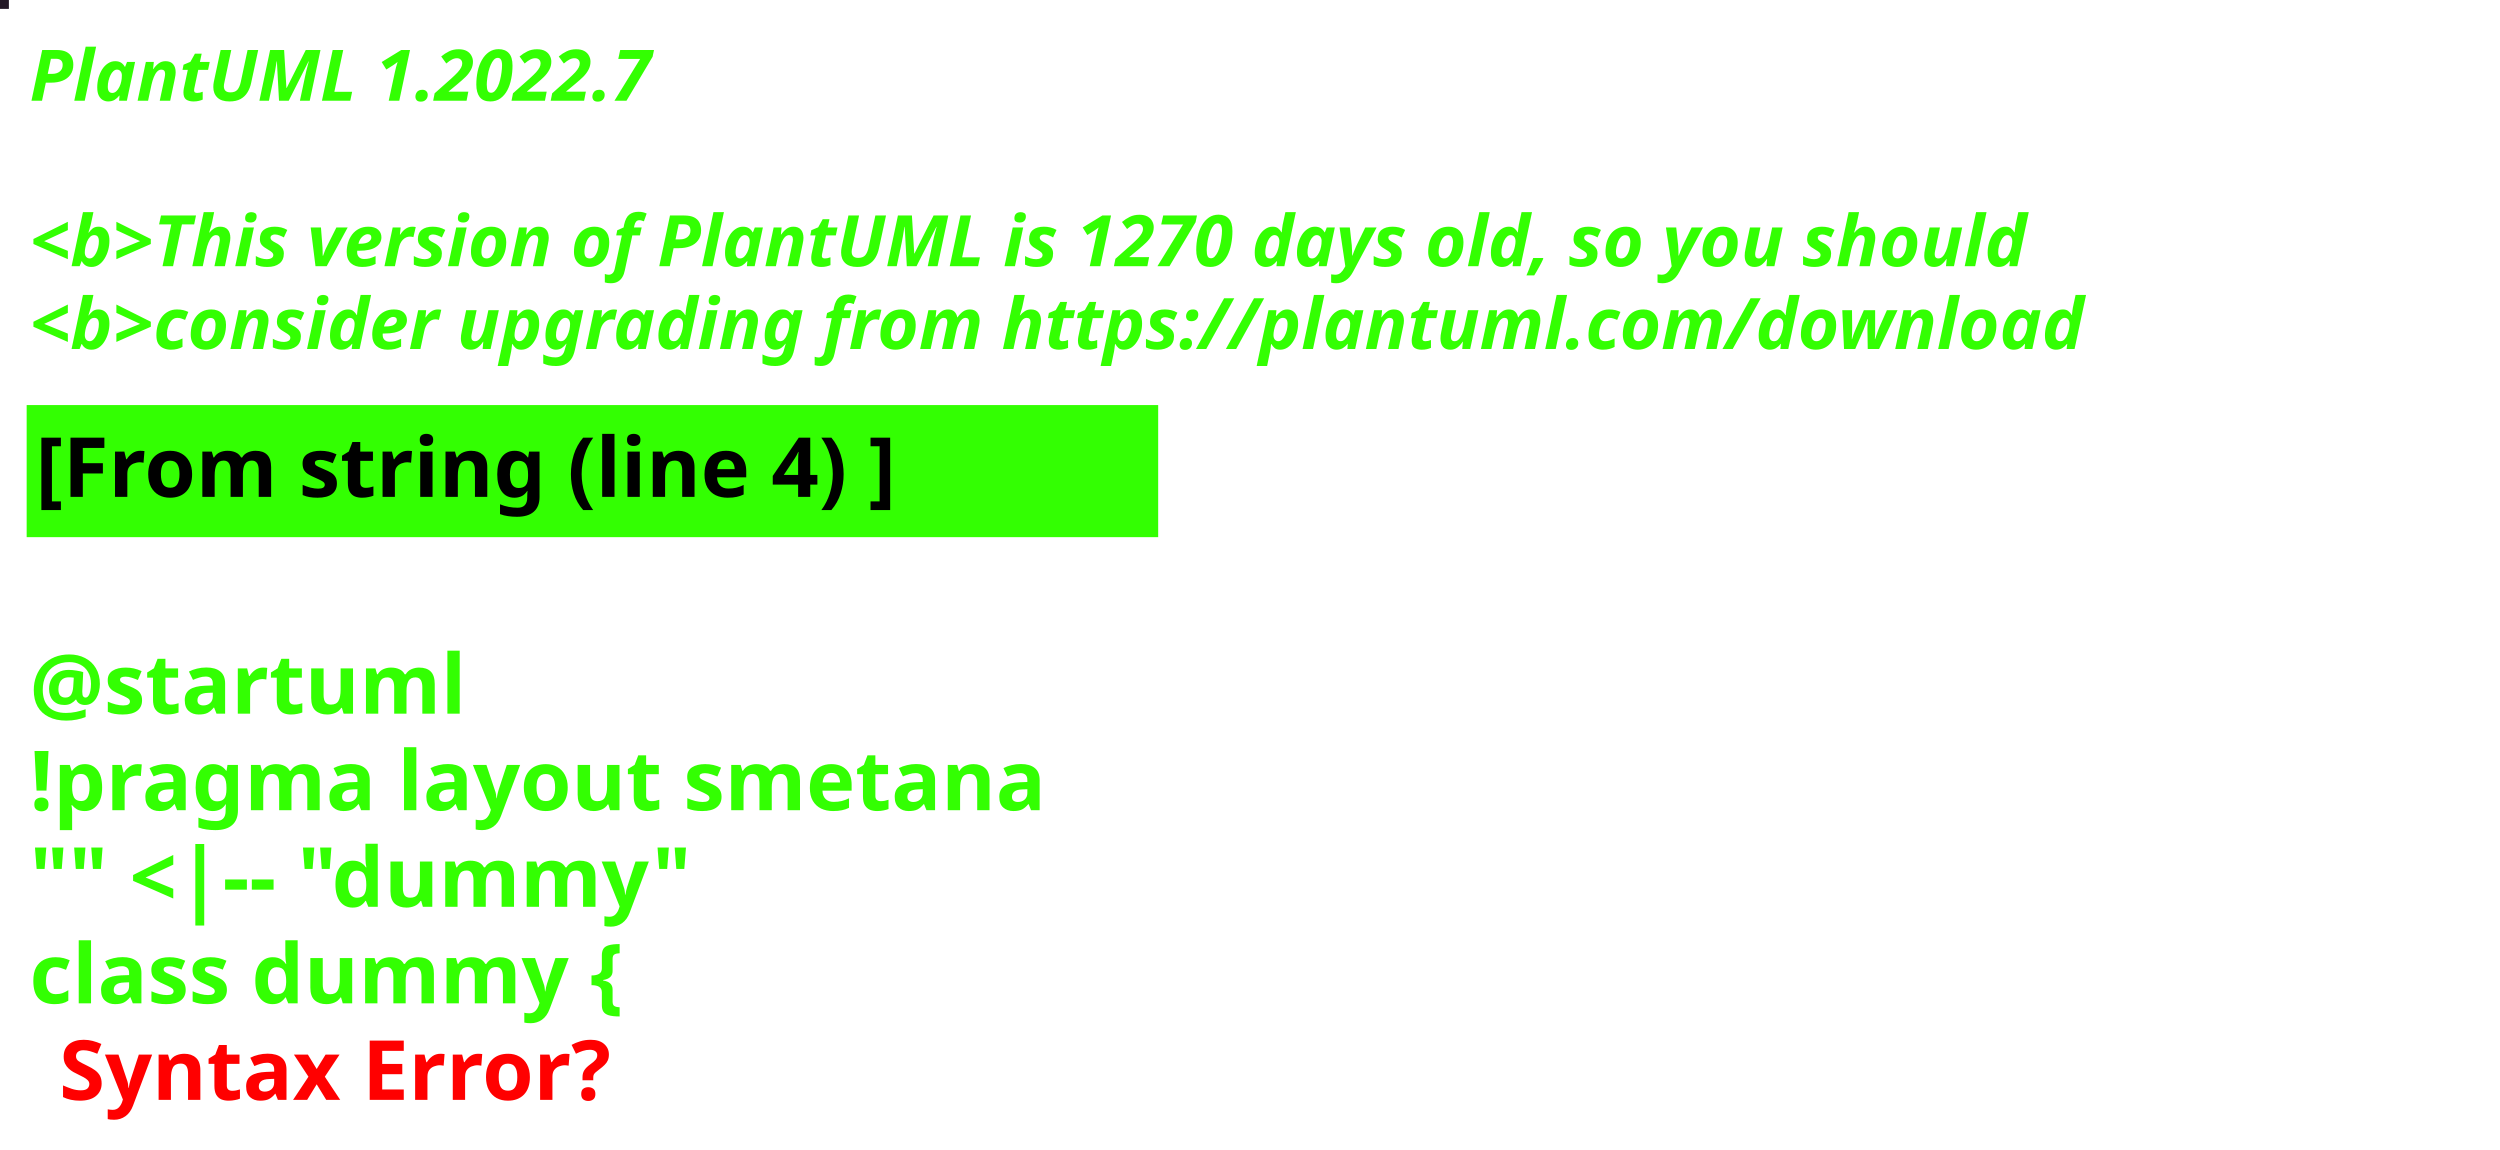
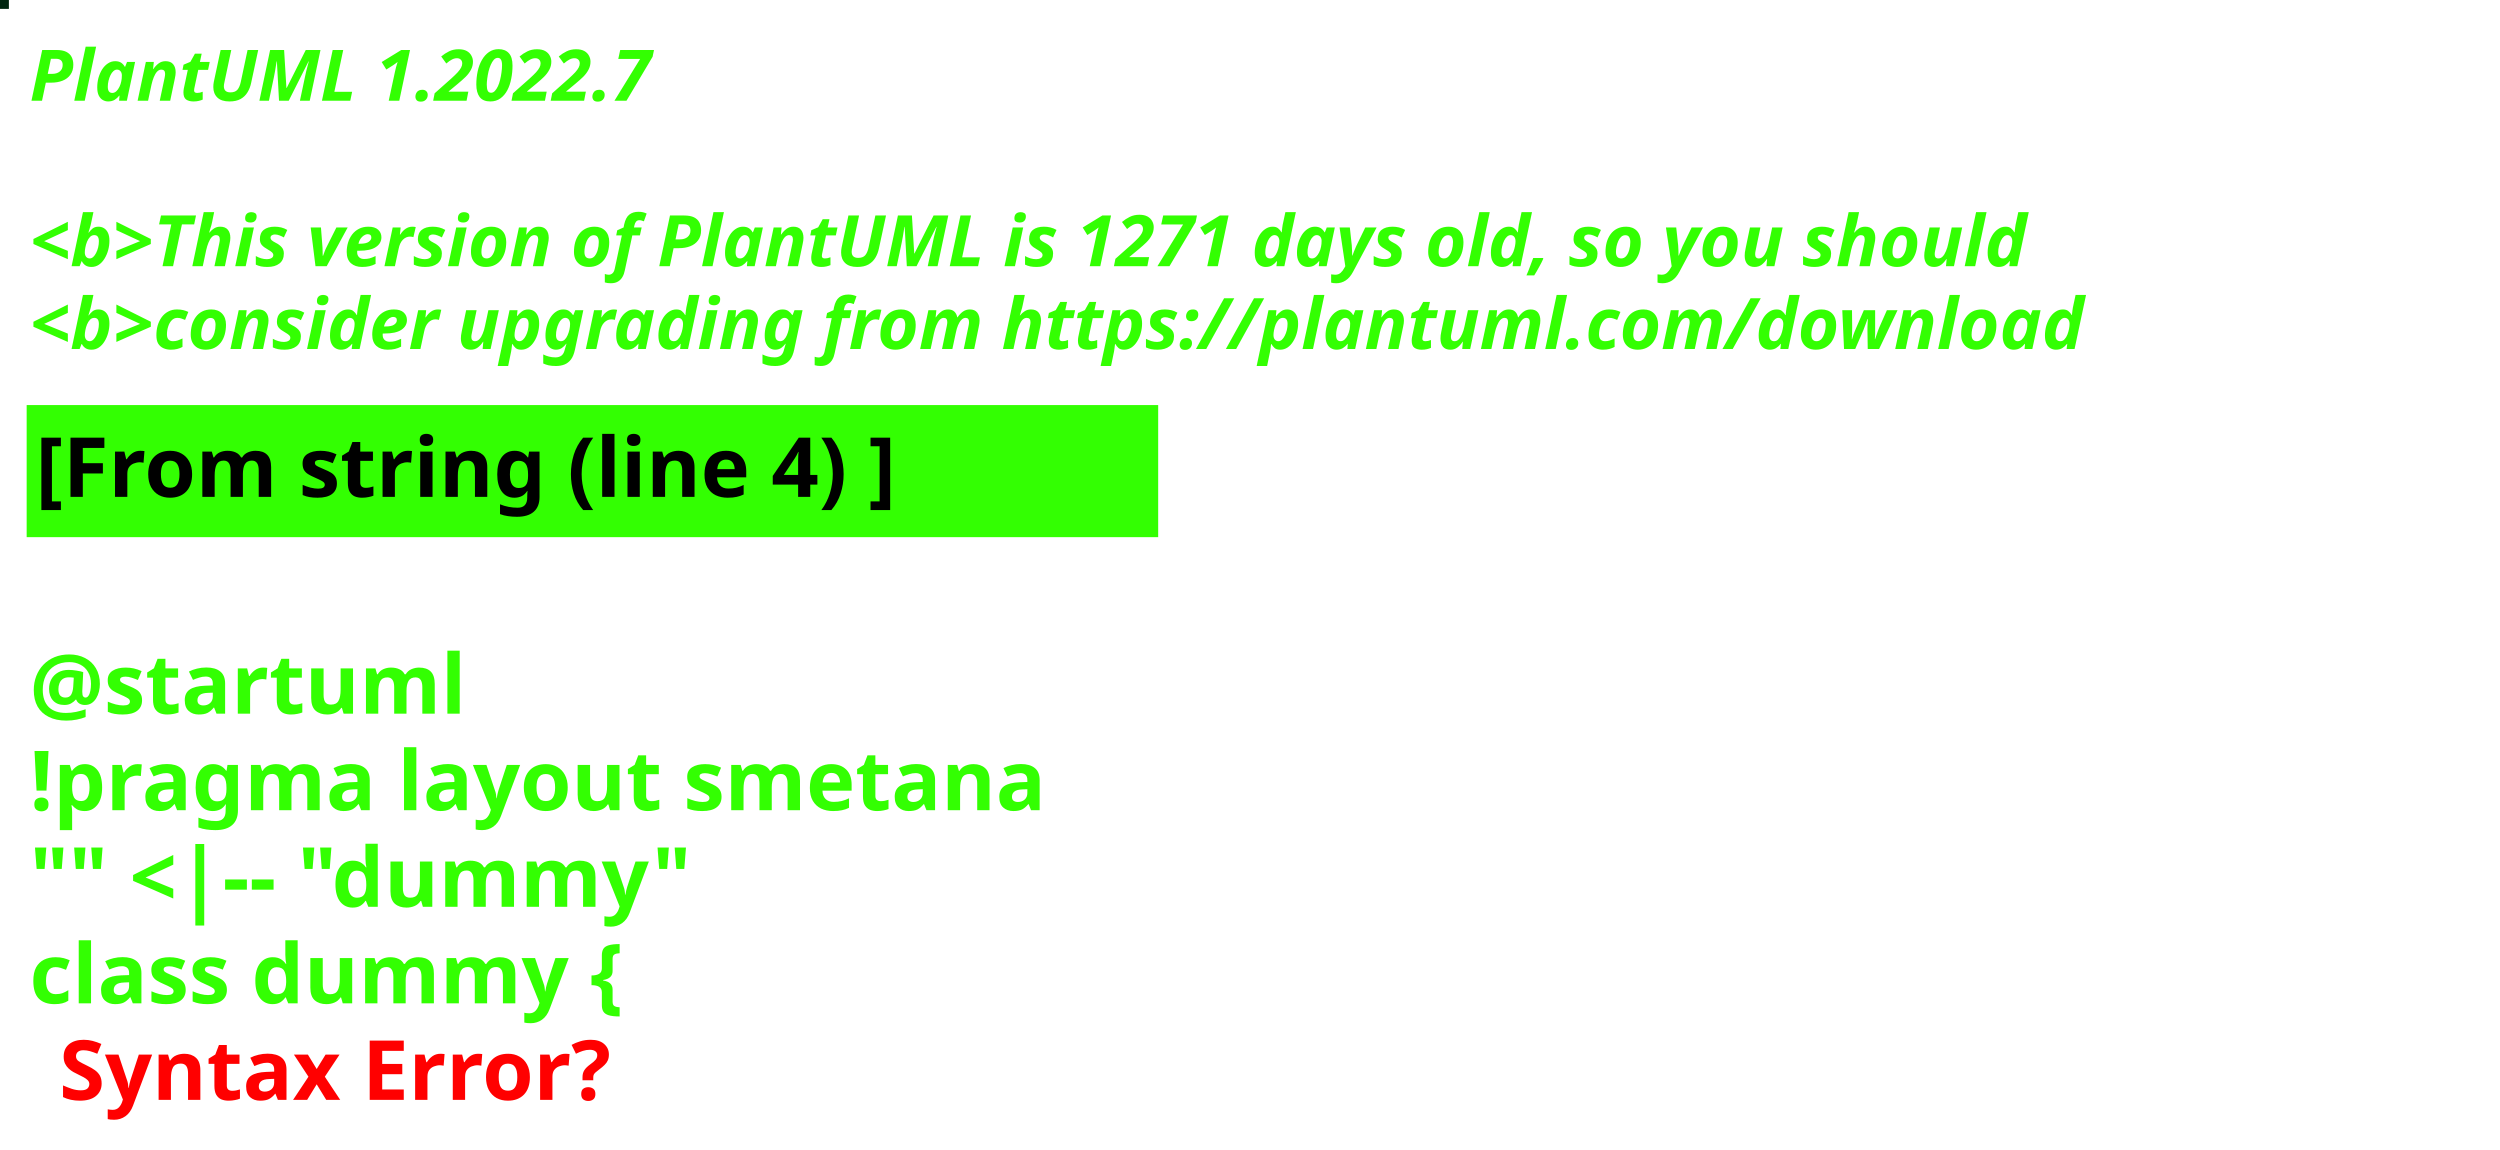
<svg xmlns="http://www.w3.org/2000/svg" contentStyleType="text/css" height="194px" preserveAspectRatio="none" style="width:422px;height:194px;background:#000000;" version="1.1" viewBox="0 0 422 194" width="422px" zoomAndPan="magnify">
  <defs />
  <g>
-     <rect fill="#231826" height="1" style="stroke:#231826;stroke-width:1.0;" width="1" x="0" y="0" />
+     <rect fill="#002610" height="1" style="stroke:#002610;stroke-width:1.0;" width="1" x="0" y="0" />
    <text fill="#33FF02" font-family="sans-serif" font-size="12" font-style="italic" font-weight="bold" lengthAdjust="spacing" textLength="127" x="5" y="17">PlantUML 1.2022.7</text>
    <text fill="#33FF02" font-family="sans-serif" font-size="12" font-style="italic" font-weight="bold" lengthAdjust="spacing" textLength="4" x="5" y="30.969"> </text>
-     <text fill="#33FF02" font-family="sans-serif" font-size="12" font-style="italic" font-weight="bold" lengthAdjust="spacing" textLength="407" x="5" y="44.938">&lt;b&gt;This version of PlantUML is 1270 days old, so you should</text>
+     <text fill="#33FF02" font-family="sans-serif" font-size="12" font-style="italic" font-weight="bold" lengthAdjust="spacing" textLength="407" x="5" y="44.938">&lt;b&gt;This version of PlantUML is 1271 days old, so you should</text>
    <text fill="#33FF02" font-family="sans-serif" font-size="12" font-style="italic" font-weight="bold" lengthAdjust="spacing" textLength="408" x="5" y="58.906">&lt;b&gt;consider upgrading from https://plantuml.com/download</text>
    <rect fill="#33FF02" height="21.297" style="stroke:#33FF02;stroke-width:1.0;" width="190" x="5" y="68.875" />
    <text fill="#000000" font-family="sans-serif" font-size="14" font-weight="bold" lengthAdjust="spacing" textLength="168" x="6" y="83.875">[From string (line 4) ]</text>
    <text fill="#33FF02" font-family="sans-serif" font-size="14" font-weight="bold" lengthAdjust="spacing" textLength="5" x="5" y="104.172"> </text>
    <text fill="#33FF02" font-family="sans-serif" font-size="14" font-weight="bold" lengthAdjust="spacing" textLength="79" x="5" y="120.469">@startuml</text>
    <text fill="#33FF02" font-family="sans-serif" font-size="14" font-weight="bold" lengthAdjust="spacing" textLength="190" x="5" y="136.766">!pragma layout smetana</text>
    <text fill="#33FF02" font-family="sans-serif" font-size="14" font-weight="bold" lengthAdjust="spacing" textLength="124" x="5" y="153.062">"" &lt;|-- "dummy"</text>
    <text fill="#33FF02" font-family="sans-serif" font-size="14" font-weight="bold" lengthAdjust="spacing" text-decoration="wavy underline" textLength="117" x="5" y="169.359">class dummy {</text>
    <text fill="#FF0000" font-family="sans-serif" font-size="14" font-weight="bold" lengthAdjust="spacing" textLength="106" x="10" y="185.656">Syntax Error?</text>
  </g>
</svg>
